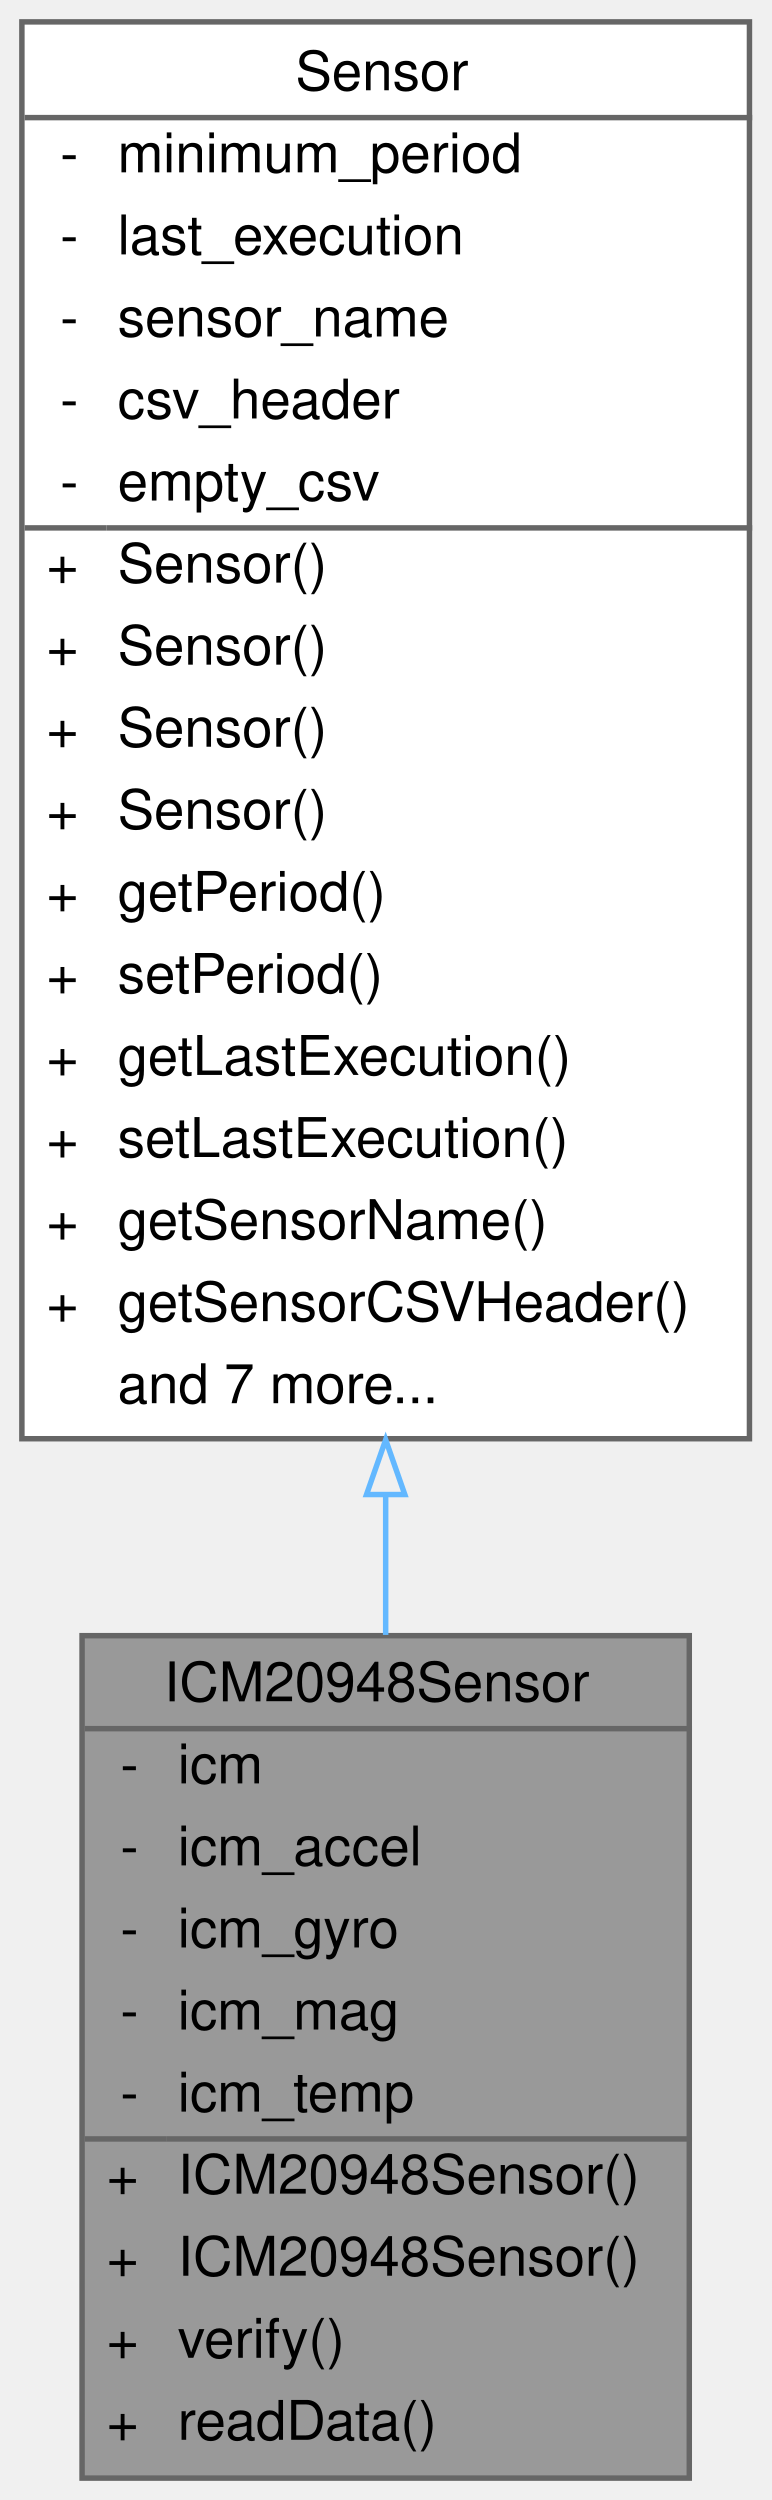
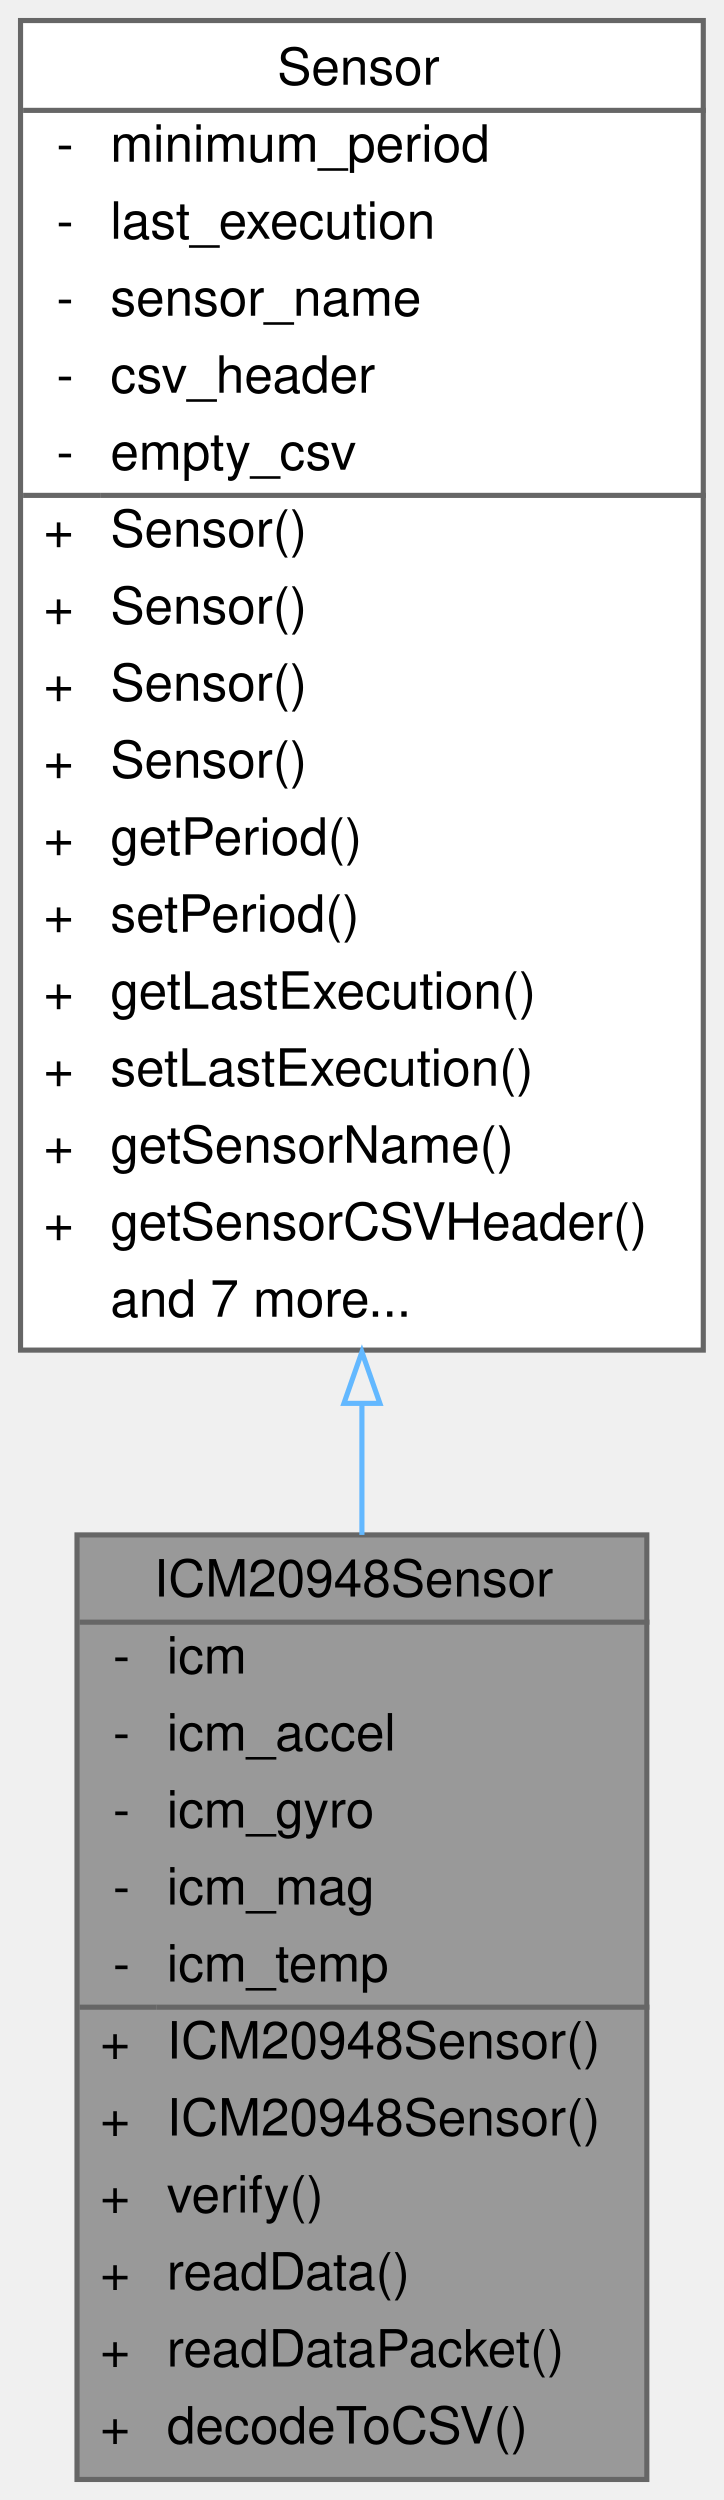
- <svg xmlns="http://www.w3.org/2000/svg" xmlns:xlink="http://www.w3.org/1999/xlink" width="141pt" height="457pt" viewBox="0.00 0.00 141.00 457.00">
-   <g id="graph0" class="graph" transform="scale(1 1) rotate(0) translate(4 453)">
+ <svg xmlns="http://www.w3.org/2000/svg" xmlns:xlink="http://www.w3.org/1999/xlink" width="141pt" height="487pt" viewBox="0.00 0.00 141.00 487.00">
+   <g id="graph0" class="graph" transform="scale(1 1) rotate(0) translate(4 483)">
    <g id="Node000001" class="node">
      <g id="a_Node000001">
        <a xlink:title="Implementation of the Sensor class for the Adafruit ICM20948 (9-axis IMU)">
-           <polygon fill="#999999" stroke="transparent" points="122,-154 11,-154 11,0 122,0 122,-154" />
-           <text text-anchor="start" x="26" y="-142" font-family="Helvetica,sans-Serif" font-size="10.00">ICM20948Sensor</text>
+           <polygon fill="#999999" stroke="transparent" points="122,-184 11,-184 11,0 122,0 122,-184" />
+           <text text-anchor="start" x="26" y="-172" font-family="Helvetica,sans-Serif" font-size="10.00">ICM20948Sensor</text>
+           <text text-anchor="start" x="18" y="-157" font-family="Helvetica,sans-Serif" font-size="10.00">-</text>
+           <text text-anchor="start" x="28.5" y="-157" font-family="Helvetica,sans-Serif" font-size="10.00">icm</text>
+           <text text-anchor="start" x="18" y="-142" font-family="Helvetica,sans-Serif" font-size="10.00">-</text>
+           <text text-anchor="start" x="28.5" y="-142" font-family="Helvetica,sans-Serif" font-size="10.00">icm_accel</text>
          <text text-anchor="start" x="18" y="-127" font-family="Helvetica,sans-Serif" font-size="10.00">-</text>
-           <text text-anchor="start" x="28.5" y="-127" font-family="Helvetica,sans-Serif" font-size="10.00">icm</text>
+           <text text-anchor="start" x="28.5" y="-127" font-family="Helvetica,sans-Serif" font-size="10.00">icm_gyro</text>
          <text text-anchor="start" x="18" y="-112" font-family="Helvetica,sans-Serif" font-size="10.00">-</text>
-           <text text-anchor="start" x="28.5" y="-112" font-family="Helvetica,sans-Serif" font-size="10.00">icm_accel</text>
+           <text text-anchor="start" x="28.5" y="-112" font-family="Helvetica,sans-Serif" font-size="10.00">icm_mag</text>
          <text text-anchor="start" x="18" y="-97" font-family="Helvetica,sans-Serif" font-size="10.00">-</text>
-           <text text-anchor="start" x="28.5" y="-97" font-family="Helvetica,sans-Serif" font-size="10.00">icm_gyro</text>
-           <text text-anchor="start" x="18" y="-82" font-family="Helvetica,sans-Serif" font-size="10.00">-</text>
-           <text text-anchor="start" x="28.5" y="-82" font-family="Helvetica,sans-Serif" font-size="10.00">icm_mag</text>
-           <text text-anchor="start" x="18" y="-67" font-family="Helvetica,sans-Serif" font-size="10.00">-</text>
-           <text text-anchor="start" x="28.5" y="-67" font-family="Helvetica,sans-Serif" font-size="10.00">icm_temp</text>
+           <text text-anchor="start" x="28.5" y="-97" font-family="Helvetica,sans-Serif" font-size="10.00">icm_temp</text>
+           <text text-anchor="start" x="15.5" y="-82" font-family="Helvetica,sans-Serif" font-size="10.00">+</text>
+           <text text-anchor="start" x="28.5" y="-82" font-family="Helvetica,sans-Serif" font-size="10.00">ICM20948Sensor()</text>
+           <text text-anchor="start" x="15.5" y="-67" font-family="Helvetica,sans-Serif" font-size="10.00">+</text>
+           <text text-anchor="start" x="28.5" y="-67" font-family="Helvetica,sans-Serif" font-size="10.00">ICM20948Sensor()</text>
          <text text-anchor="start" x="15.5" y="-52" font-family="Helvetica,sans-Serif" font-size="10.00">+</text>
-           <text text-anchor="start" x="28.5" y="-52" font-family="Helvetica,sans-Serif" font-size="10.00">ICM20948Sensor()</text>
+           <text text-anchor="start" x="28.5" y="-52" font-family="Helvetica,sans-Serif" font-size="10.00">verify()</text>
          <text text-anchor="start" x="15.5" y="-37" font-family="Helvetica,sans-Serif" font-size="10.00">+</text>
-           <text text-anchor="start" x="28.5" y="-37" font-family="Helvetica,sans-Serif" font-size="10.00">ICM20948Sensor()</text>
+           <text text-anchor="start" x="28.5" y="-37" font-family="Helvetica,sans-Serif" font-size="10.00">readData()</text>
          <text text-anchor="start" x="15.5" y="-22" font-family="Helvetica,sans-Serif" font-size="10.00">+</text>
-           <text text-anchor="start" x="28.5" y="-22" font-family="Helvetica,sans-Serif" font-size="10.00">verify()</text>
+           <text text-anchor="start" x="28.5" y="-22" font-family="Helvetica,sans-Serif" font-size="10.00">readDataPacket()</text>
          <text text-anchor="start" x="15.5" y="-7" font-family="Helvetica,sans-Serif" font-size="10.00">+</text>
-           <text text-anchor="start" x="28.5" y="-7" font-family="Helvetica,sans-Serif" font-size="10.00">readData()</text>
-           <polygon fill="#666666" stroke="#666666" points="11.5,-137 11.5,-137 122.5,-137 122.5,-137 11.5,-137" />
-           <polygon fill="#666666" stroke="#666666" points="11.5,-62 11.5,-62 26.5,-62 26.5,-62 11.5,-62" />
-           <polygon fill="#666666" stroke="#666666" points="26.5,-62 26.5,-62 122.5,-62 122.5,-62 26.5,-62" />
-           <polygon fill="none" stroke="#666666" points="11,0 11,-154 122,-154 122,0 11,0" />
+           <text text-anchor="start" x="28.5" y="-7" font-family="Helvetica,sans-Serif" font-size="10.00">decodeToCSV()</text>
+           <polygon fill="#666666" stroke="#666666" points="11.5,-167 11.5,-167 122.5,-167 122.5,-167 11.5,-167" />
+           <polygon fill="#666666" stroke="#666666" points="11.5,-92 11.5,-92 26.5,-92 26.5,-92 11.5,-92" />
+           <polygon fill="#666666" stroke="#666666" points="26.5,-92 26.5,-92 122.5,-92 122.5,-92 26.5,-92" />
+           <polygon fill="none" stroke="#666666" points="11,0 11,-184 122,-184 122,0 11,0" />
        </a>
      </g>
    </g>
    <g id="Node000002" class="node">
      <g id="a_Node000002">
        <a xlink:href="classSensor.html" target="_top" xlink:title="Parent class for sensor objects.">
-           <polygon fill="white" stroke="transparent" points="133,-449 0,-449 0,-190 133,-190 133,-449" />
-           <text text-anchor="start" x="50" y="-436.5" font-family="Helvetica,sans-Serif" font-size="10.00">Sensor</text>
+           <polygon fill="white" stroke="transparent" points="133,-479 0,-479 0,-220 133,-220 133,-479" />
+           <text text-anchor="start" x="50" y="-466.5" font-family="Helvetica,sans-Serif" font-size="10.00">Sensor</text>
+           <text text-anchor="start" x="7" y="-451.5" font-family="Helvetica,sans-Serif" font-size="10.00">-</text>
+           <text text-anchor="start" x="17.5" y="-451.5" font-family="Helvetica,sans-Serif" font-size="10.00">minimum_period</text>
+           <text text-anchor="start" x="7" y="-436.5" font-family="Helvetica,sans-Serif" font-size="10.00">-</text>
+           <text text-anchor="start" x="17.5" y="-436.5" font-family="Helvetica,sans-Serif" font-size="10.00">last_execution</text>
          <text text-anchor="start" x="7" y="-421.5" font-family="Helvetica,sans-Serif" font-size="10.00">-</text>
-           <text text-anchor="start" x="17.5" y="-421.5" font-family="Helvetica,sans-Serif" font-size="10.00">minimum_period</text>
+           <text text-anchor="start" x="17.5" y="-421.5" font-family="Helvetica,sans-Serif" font-size="10.00">sensor_name</text>
          <text text-anchor="start" x="7" y="-406.5" font-family="Helvetica,sans-Serif" font-size="10.00">-</text>
-           <text text-anchor="start" x="17.5" y="-406.5" font-family="Helvetica,sans-Serif" font-size="10.00">last_execution</text>
+           <text text-anchor="start" x="17.5" y="-406.5" font-family="Helvetica,sans-Serif" font-size="10.00">csv_header</text>
          <text text-anchor="start" x="7" y="-391.5" font-family="Helvetica,sans-Serif" font-size="10.00">-</text>
-           <text text-anchor="start" x="17.5" y="-391.5" font-family="Helvetica,sans-Serif" font-size="10.00">sensor_name</text>
-           <text text-anchor="start" x="7" y="-376.5" font-family="Helvetica,sans-Serif" font-size="10.00">-</text>
-           <text text-anchor="start" x="17.5" y="-376.5" font-family="Helvetica,sans-Serif" font-size="10.00">csv_header</text>
-           <text text-anchor="start" x="7" y="-361.5" font-family="Helvetica,sans-Serif" font-size="10.00">-</text>
-           <text text-anchor="start" x="17.5" y="-361.5" font-family="Helvetica,sans-Serif" font-size="10.00">empty_csv</text>
+           <text text-anchor="start" x="17.5" y="-391.5" font-family="Helvetica,sans-Serif" font-size="10.00">empty_csv</text>
+           <text text-anchor="start" x="4.5" y="-376.5" font-family="Helvetica,sans-Serif" font-size="10.00">+</text>
+           <text text-anchor="start" x="17.5" y="-376.5" font-family="Helvetica,sans-Serif" font-size="10.00">Sensor()</text>
+           <text text-anchor="start" x="4.5" y="-361.5" font-family="Helvetica,sans-Serif" font-size="10.00">+</text>
+           <text text-anchor="start" x="17.5" y="-361.5" font-family="Helvetica,sans-Serif" font-size="10.00">Sensor()</text>
          <text text-anchor="start" x="4.5" y="-346.5" font-family="Helvetica,sans-Serif" font-size="10.00">+</text>
          <text text-anchor="start" x="17.5" y="-346.5" font-family="Helvetica,sans-Serif" font-size="10.00">Sensor()</text>
          <text text-anchor="start" x="4.5" y="-331.5" font-family="Helvetica,sans-Serif" font-size="10.00">+</text>
          <text text-anchor="start" x="17.5" y="-331.5" font-family="Helvetica,sans-Serif" font-size="10.00">Sensor()</text>
          <text text-anchor="start" x="4.5" y="-316.5" font-family="Helvetica,sans-Serif" font-size="10.00">+</text>
-           <text text-anchor="start" x="17.5" y="-316.5" font-family="Helvetica,sans-Serif" font-size="10.00">Sensor()</text>
+           <text text-anchor="start" x="17.5" y="-316.5" font-family="Helvetica,sans-Serif" font-size="10.00">getPeriod()</text>
          <text text-anchor="start" x="4.5" y="-301.5" font-family="Helvetica,sans-Serif" font-size="10.00">+</text>
-           <text text-anchor="start" x="17.5" y="-301.5" font-family="Helvetica,sans-Serif" font-size="10.00">Sensor()</text>
+           <text text-anchor="start" x="17.5" y="-301.5" font-family="Helvetica,sans-Serif" font-size="10.00">setPeriod()</text>
          <text text-anchor="start" x="4.5" y="-286.5" font-family="Helvetica,sans-Serif" font-size="10.00">+</text>
-           <text text-anchor="start" x="17.5" y="-286.5" font-family="Helvetica,sans-Serif" font-size="10.00">getPeriod()</text>
+           <text text-anchor="start" x="17.5" y="-286.5" font-family="Helvetica,sans-Serif" font-size="10.00">getLastExecution()</text>
          <text text-anchor="start" x="4.5" y="-271.5" font-family="Helvetica,sans-Serif" font-size="10.00">+</text>
-           <text text-anchor="start" x="17.5" y="-271.5" font-family="Helvetica,sans-Serif" font-size="10.00">setPeriod()</text>
+           <text text-anchor="start" x="17.5" y="-271.5" font-family="Helvetica,sans-Serif" font-size="10.00">setLastExecution()</text>
          <text text-anchor="start" x="4.5" y="-256.5" font-family="Helvetica,sans-Serif" font-size="10.00">+</text>
-           <text text-anchor="start" x="17.5" y="-256.5" font-family="Helvetica,sans-Serif" font-size="10.00">getLastExecution()</text>
+           <text text-anchor="start" x="17.5" y="-256.5" font-family="Helvetica,sans-Serif" font-size="10.00">getSensorName()</text>
          <text text-anchor="start" x="4.5" y="-241.5" font-family="Helvetica,sans-Serif" font-size="10.00">+</text>
-           <text text-anchor="start" x="17.5" y="-241.5" font-family="Helvetica,sans-Serif" font-size="10.00">setLastExecution()</text>
-           <text text-anchor="start" x="4.5" y="-226.5" font-family="Helvetica,sans-Serif" font-size="10.00">+</text>
-           <text text-anchor="start" x="17.5" y="-226.5" font-family="Helvetica,sans-Serif" font-size="10.00">getSensorName()</text>
-           <text text-anchor="start" x="4.5" y="-211.5" font-family="Helvetica,sans-Serif" font-size="10.00">+</text>
-           <text text-anchor="start" x="17.5" y="-211.5" font-family="Helvetica,sans-Serif" font-size="10.00">getSensorCSVHeader()</text>
-           <text text-anchor="start" x="17.5" y="-196.5" font-family="Helvetica,sans-Serif" font-size="10.00">and 7 more...</text>
-           <polygon fill="#666666" stroke="#666666" points="0.5,-431.5 0.5,-431.5 133.5,-431.5 133.5,-431.5 0.5,-431.5" />
-           <polygon fill="#666666" stroke="#666666" points="0.5,-356.5 0.5,-356.5 15.5,-356.5 15.5,-356.5 0.5,-356.5" />
-           <polygon fill="#666666" stroke="#666666" points="15.5,-356.5 15.5,-356.5 133.5,-356.5 133.5,-356.5 15.5,-356.5" />
-           <polygon fill="none" stroke="#666666" points="0,-190 0,-449 133,-449 133,-190 0,-190" />
+           <text text-anchor="start" x="17.5" y="-241.5" font-family="Helvetica,sans-Serif" font-size="10.00">getSensorCSVHeader()</text>
+           <text text-anchor="start" x="17.5" y="-226.5" font-family="Helvetica,sans-Serif" font-size="10.00">and 7 more...</text>
+           <polygon fill="#666666" stroke="#666666" points="0.5,-461.5 0.5,-461.5 133.5,-461.5 133.5,-461.5 0.5,-461.5" />
+           <polygon fill="#666666" stroke="#666666" points="0.5,-386.5 0.5,-386.5 15.5,-386.5 15.5,-386.5 0.5,-386.5" />
+           <polygon fill="#666666" stroke="#666666" points="15.5,-386.5 15.5,-386.5 133.5,-386.5 133.5,-386.5 15.5,-386.5" />
+           <polygon fill="none" stroke="#666666" points="0,-220 0,-479 133,-479 133,-220 0,-220" />
        </a>
      </g>
    </g>
    <g id="edge1_Node000001_Node000002" class="edge">
      <g id="a_edge1_Node000001_Node000002">
        <a xlink:title=" ">
-           <path fill="none" stroke="#63b8ff" d="M66.5,-179.57C66.5,-170.89 66.5,-162.35 66.5,-154.13" />
-           <polygon fill="none" stroke="#63b8ff" points="63,-179.8 66.5,-189.8 70,-179.8 63,-179.8" />
+           <path fill="none" stroke="#63b8ff" d="M66.5,-209.49C66.5,-200.87 66.5,-192.32 66.5,-184" />
+           <polygon fill="none" stroke="#63b8ff" points="63,-209.63 66.5,-219.63 70,-209.63 63,-209.63" />
        </a>
      </g>
    </g>
  </g>
</svg>
